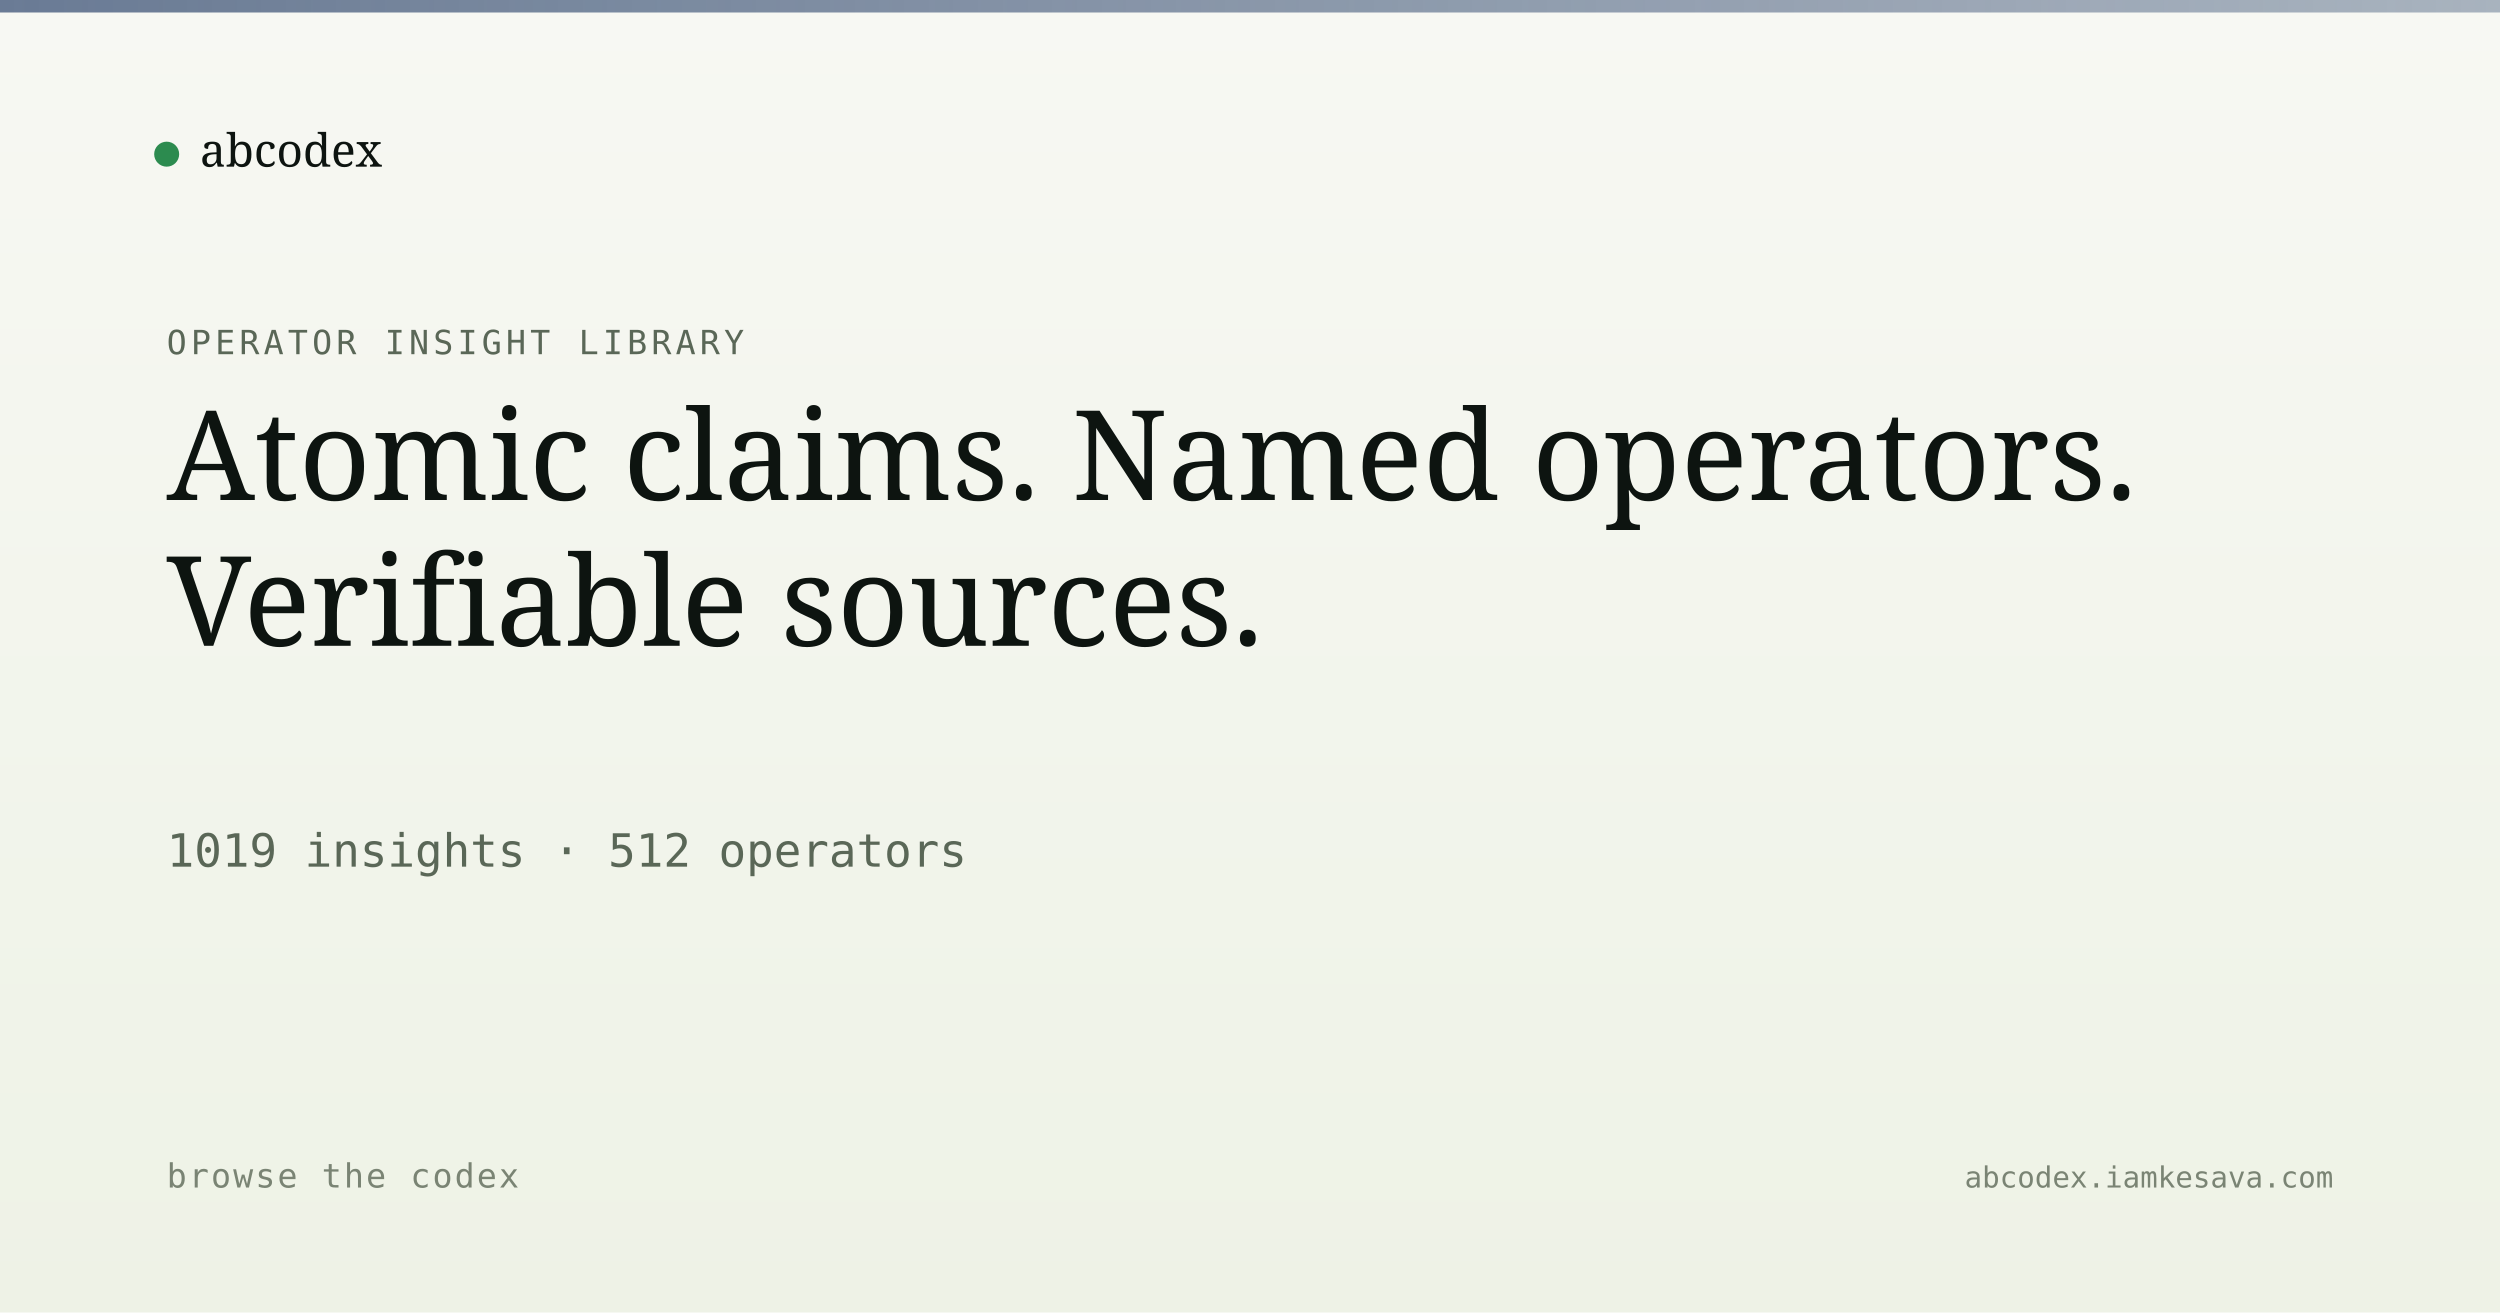
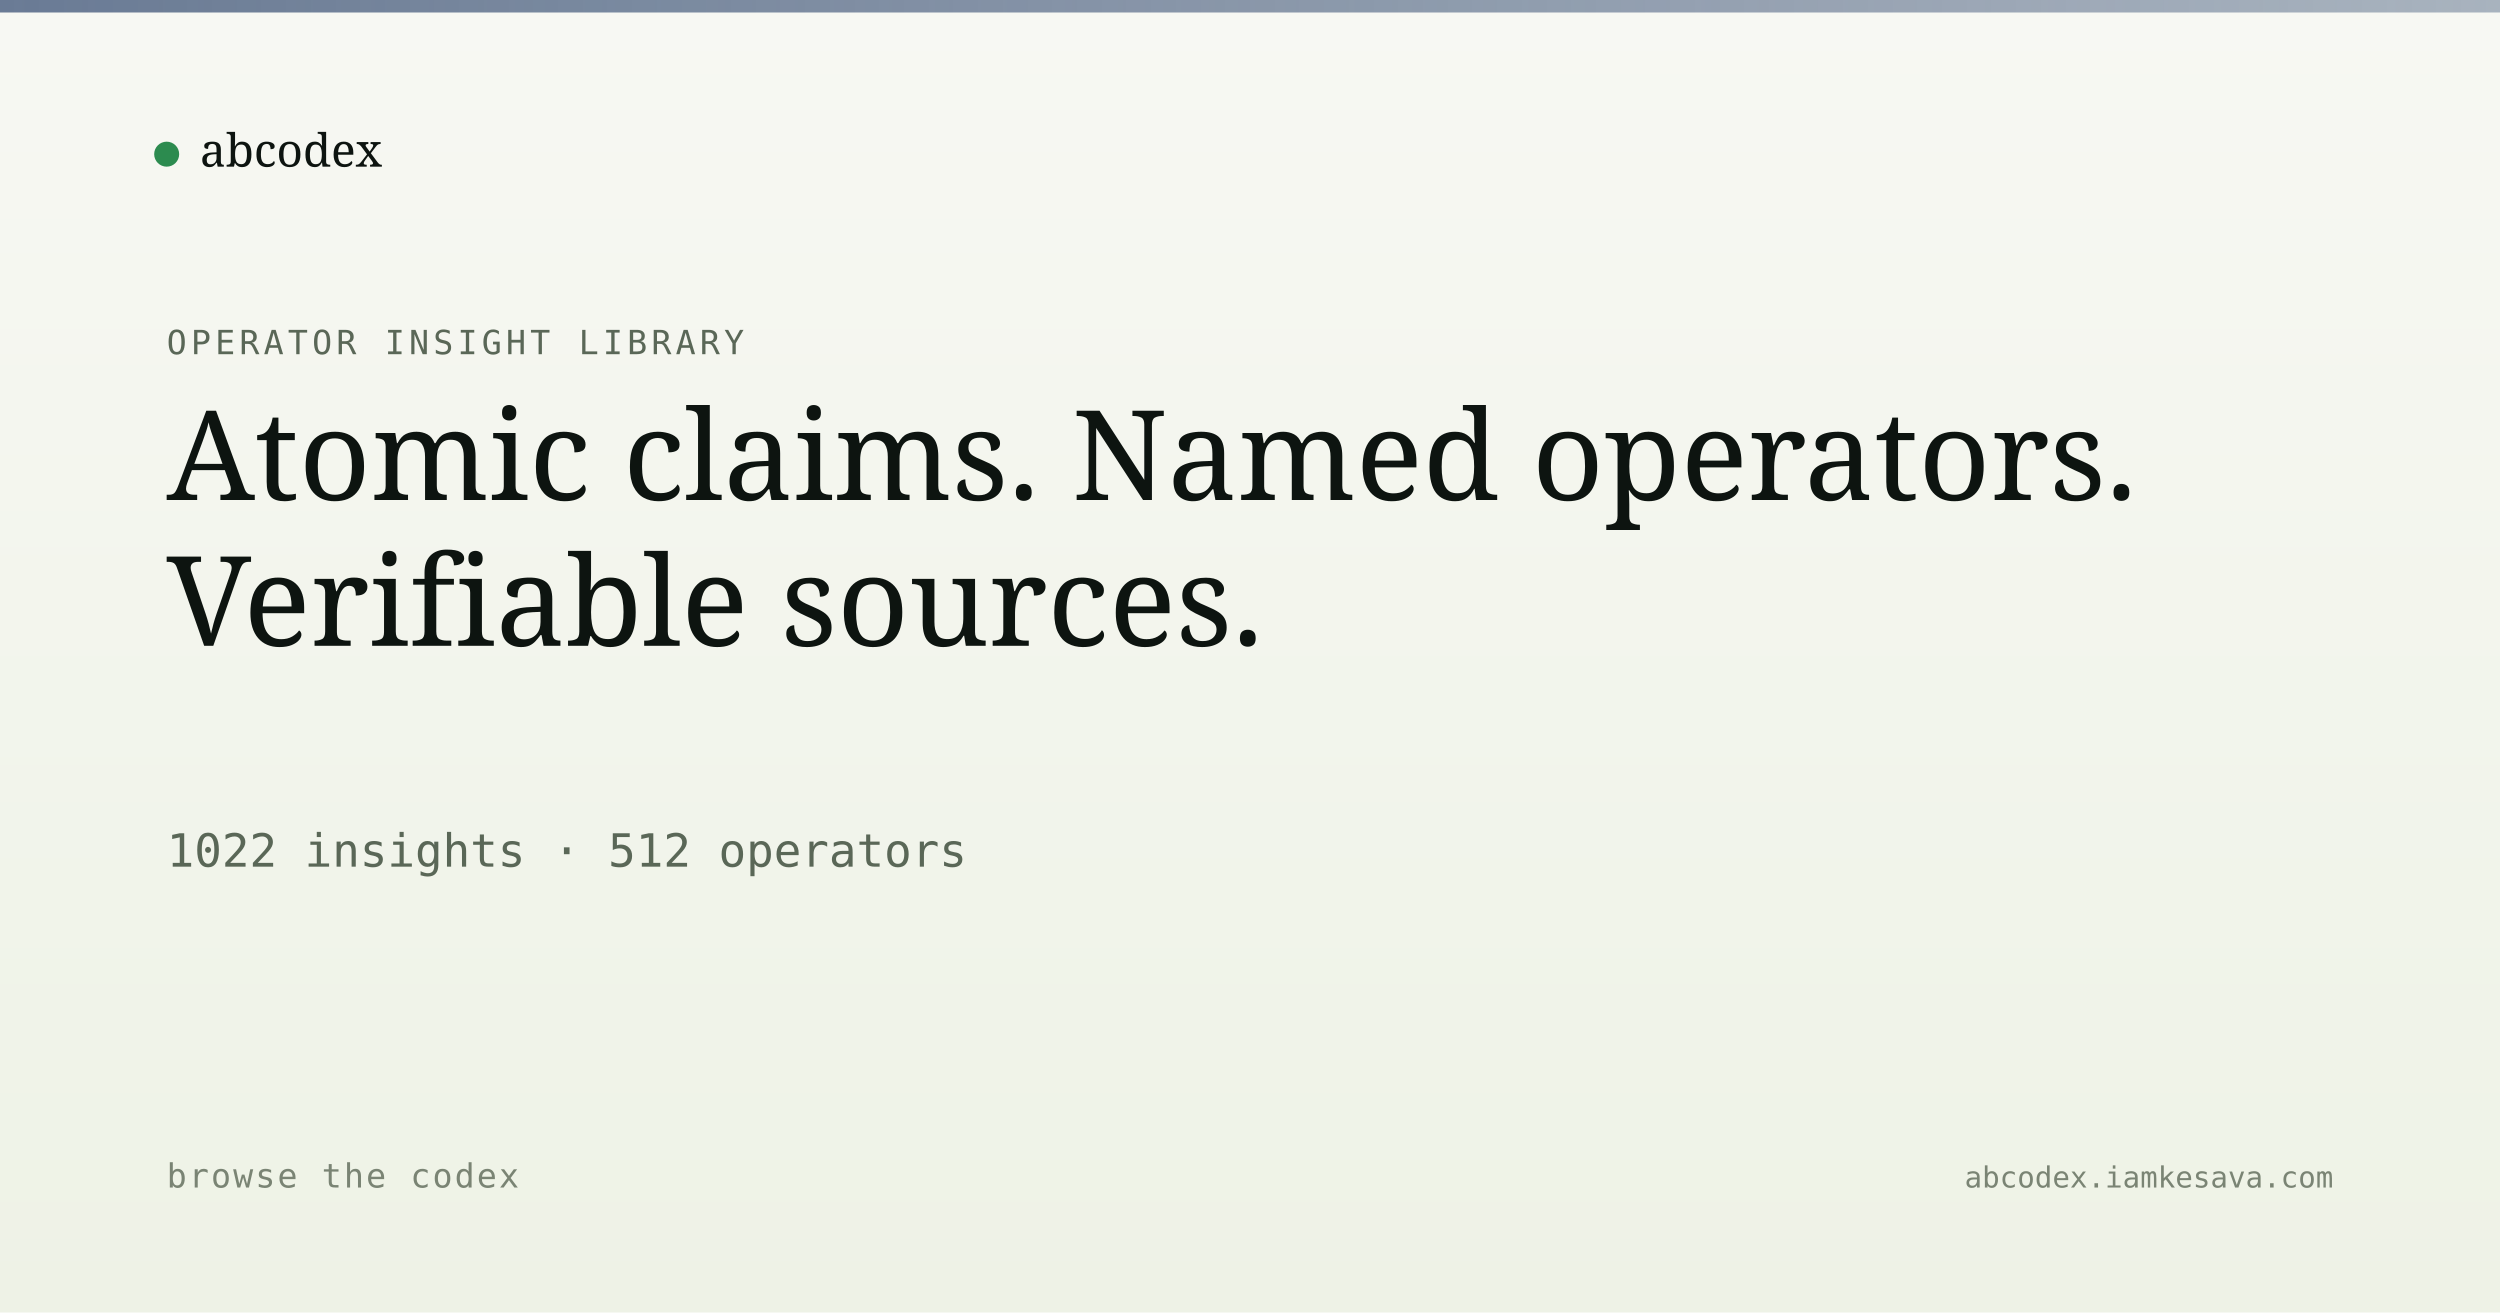
<svg xmlns="http://www.w3.org/2000/svg" viewBox="0 0 1200 630" width="1200" height="630">
  <defs>
    <linearGradient id="bg" x1="0" y1="0" x2="0" y2="1">
      <stop offset="0" stop-color="#f7f8f3" />
      <stop offset="1" stop-color="#eef2e6" />
    </linearGradient>
    <linearGradient id="band" x1="0" y1="0" x2="1" y2="0">
      <stop offset="0" stop-color="#5a6d8a" stop-opacity="0.9" />
      <stop offset="1" stop-color="#5a6d8a" stop-opacity="0.5" />
    </linearGradient>
  </defs>
  <rect width="1200" height="630" fill="url(#bg)" />
  <rect x="0" y="0" width="1200" height="6" fill="url(#band)" />
  <g transform="translate(80, 60)">
    <circle cx="0" cy="14" r="6" fill="#2c8b4f" />
    <text x="16" y="20" font-family="Newsreader, serif" font-size="22" fill="#0d1410">abcodex</text>
  </g>
  <text x="80" y="170" font-family="JetBrains Mono, monospace" font-size="16" fill="#5a6757" letter-spacing="2">OPERATOR INSIGHT LIBRARY</text>
  <text x="80" y="240" font-family="Newsreader, serif" font-size="60" font-weight="500" fill="#0d1410">Atomic claims. Named operators.</text>
  <text x="80" y="310" font-family="Newsreader, serif" font-size="60" font-weight="500" fill="#0d1410">Verifiable sources.</text>
-   <text x="80" y="416" font-family="JetBrains Mono, monospace" font-size="22" fill="#5a6757">1019 insights · 512 operators</text>
+   <text x="80" y="416" font-family="JetBrains Mono, monospace" font-size="22" fill="#5a6757">1022 insights · 512 operators</text>
  <text x="80" y="570" font-family="JetBrains Mono, monospace" font-size="16" fill="#7a8474" letter-spacing="1">browse the codex</text>
  <text x="1120" y="570" text-anchor="end" font-family="JetBrains Mono, monospace" font-size="14" fill="#7a8474">abcodex.iamkesava.com</text>
</svg>
